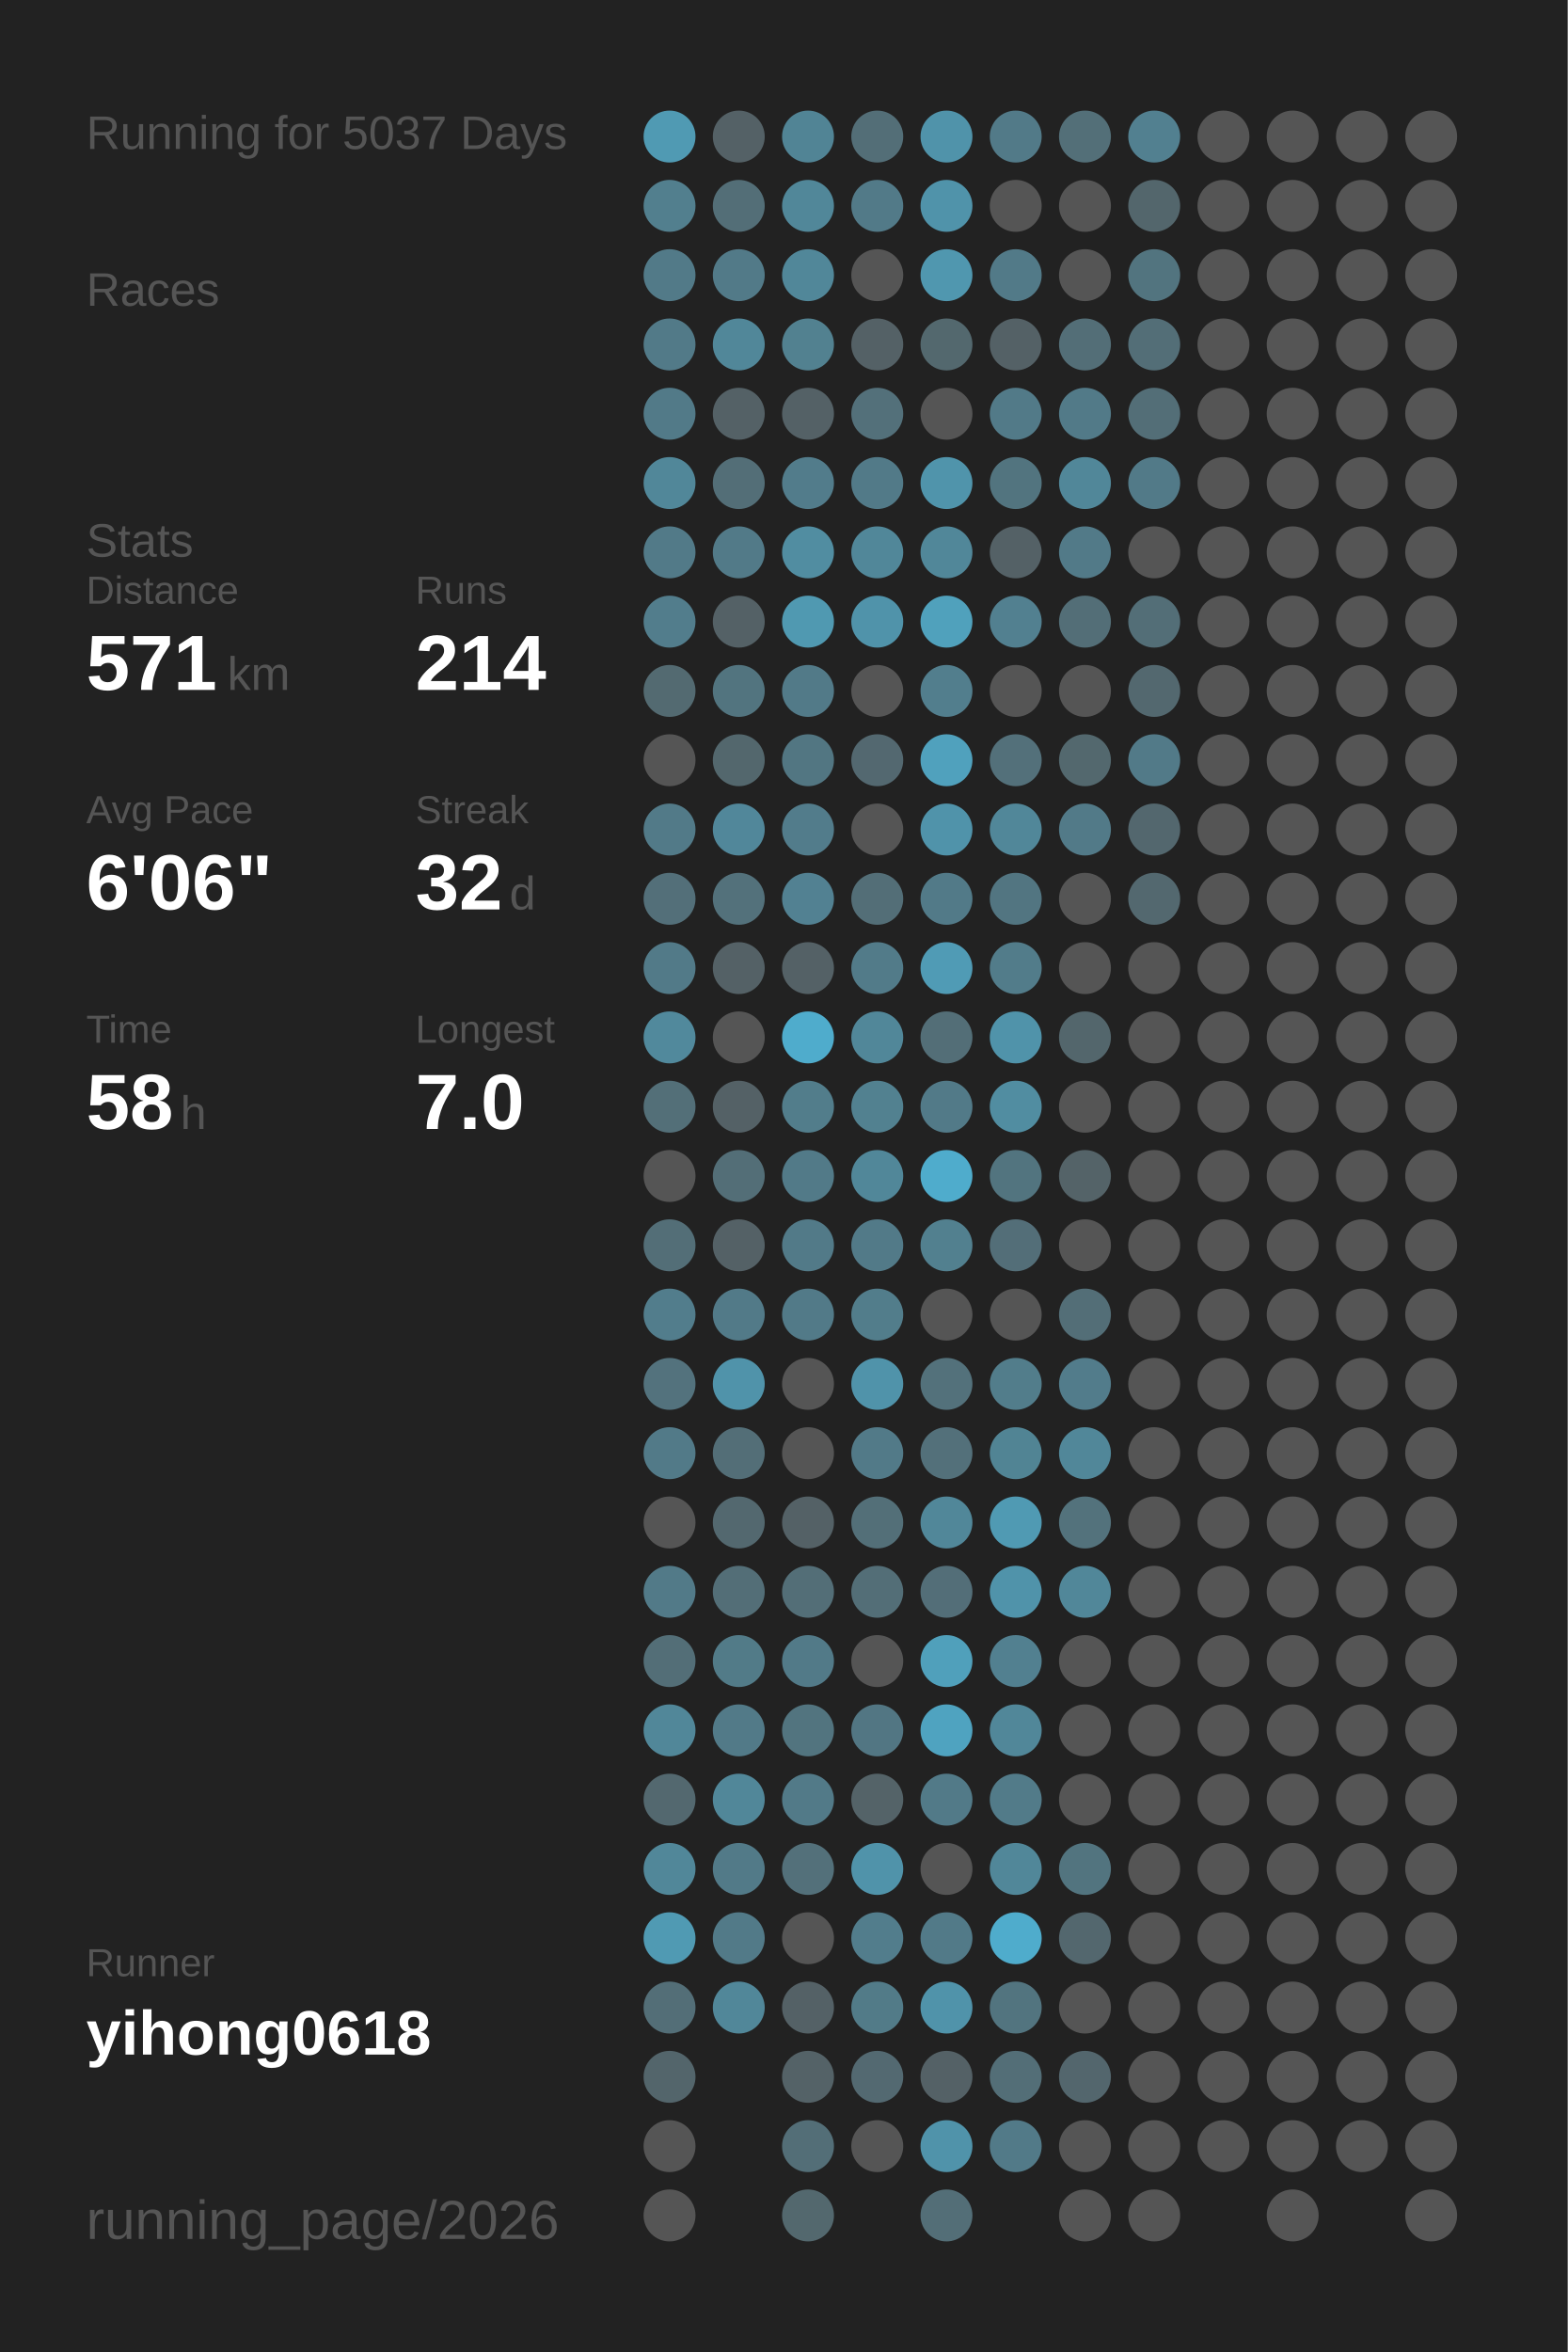
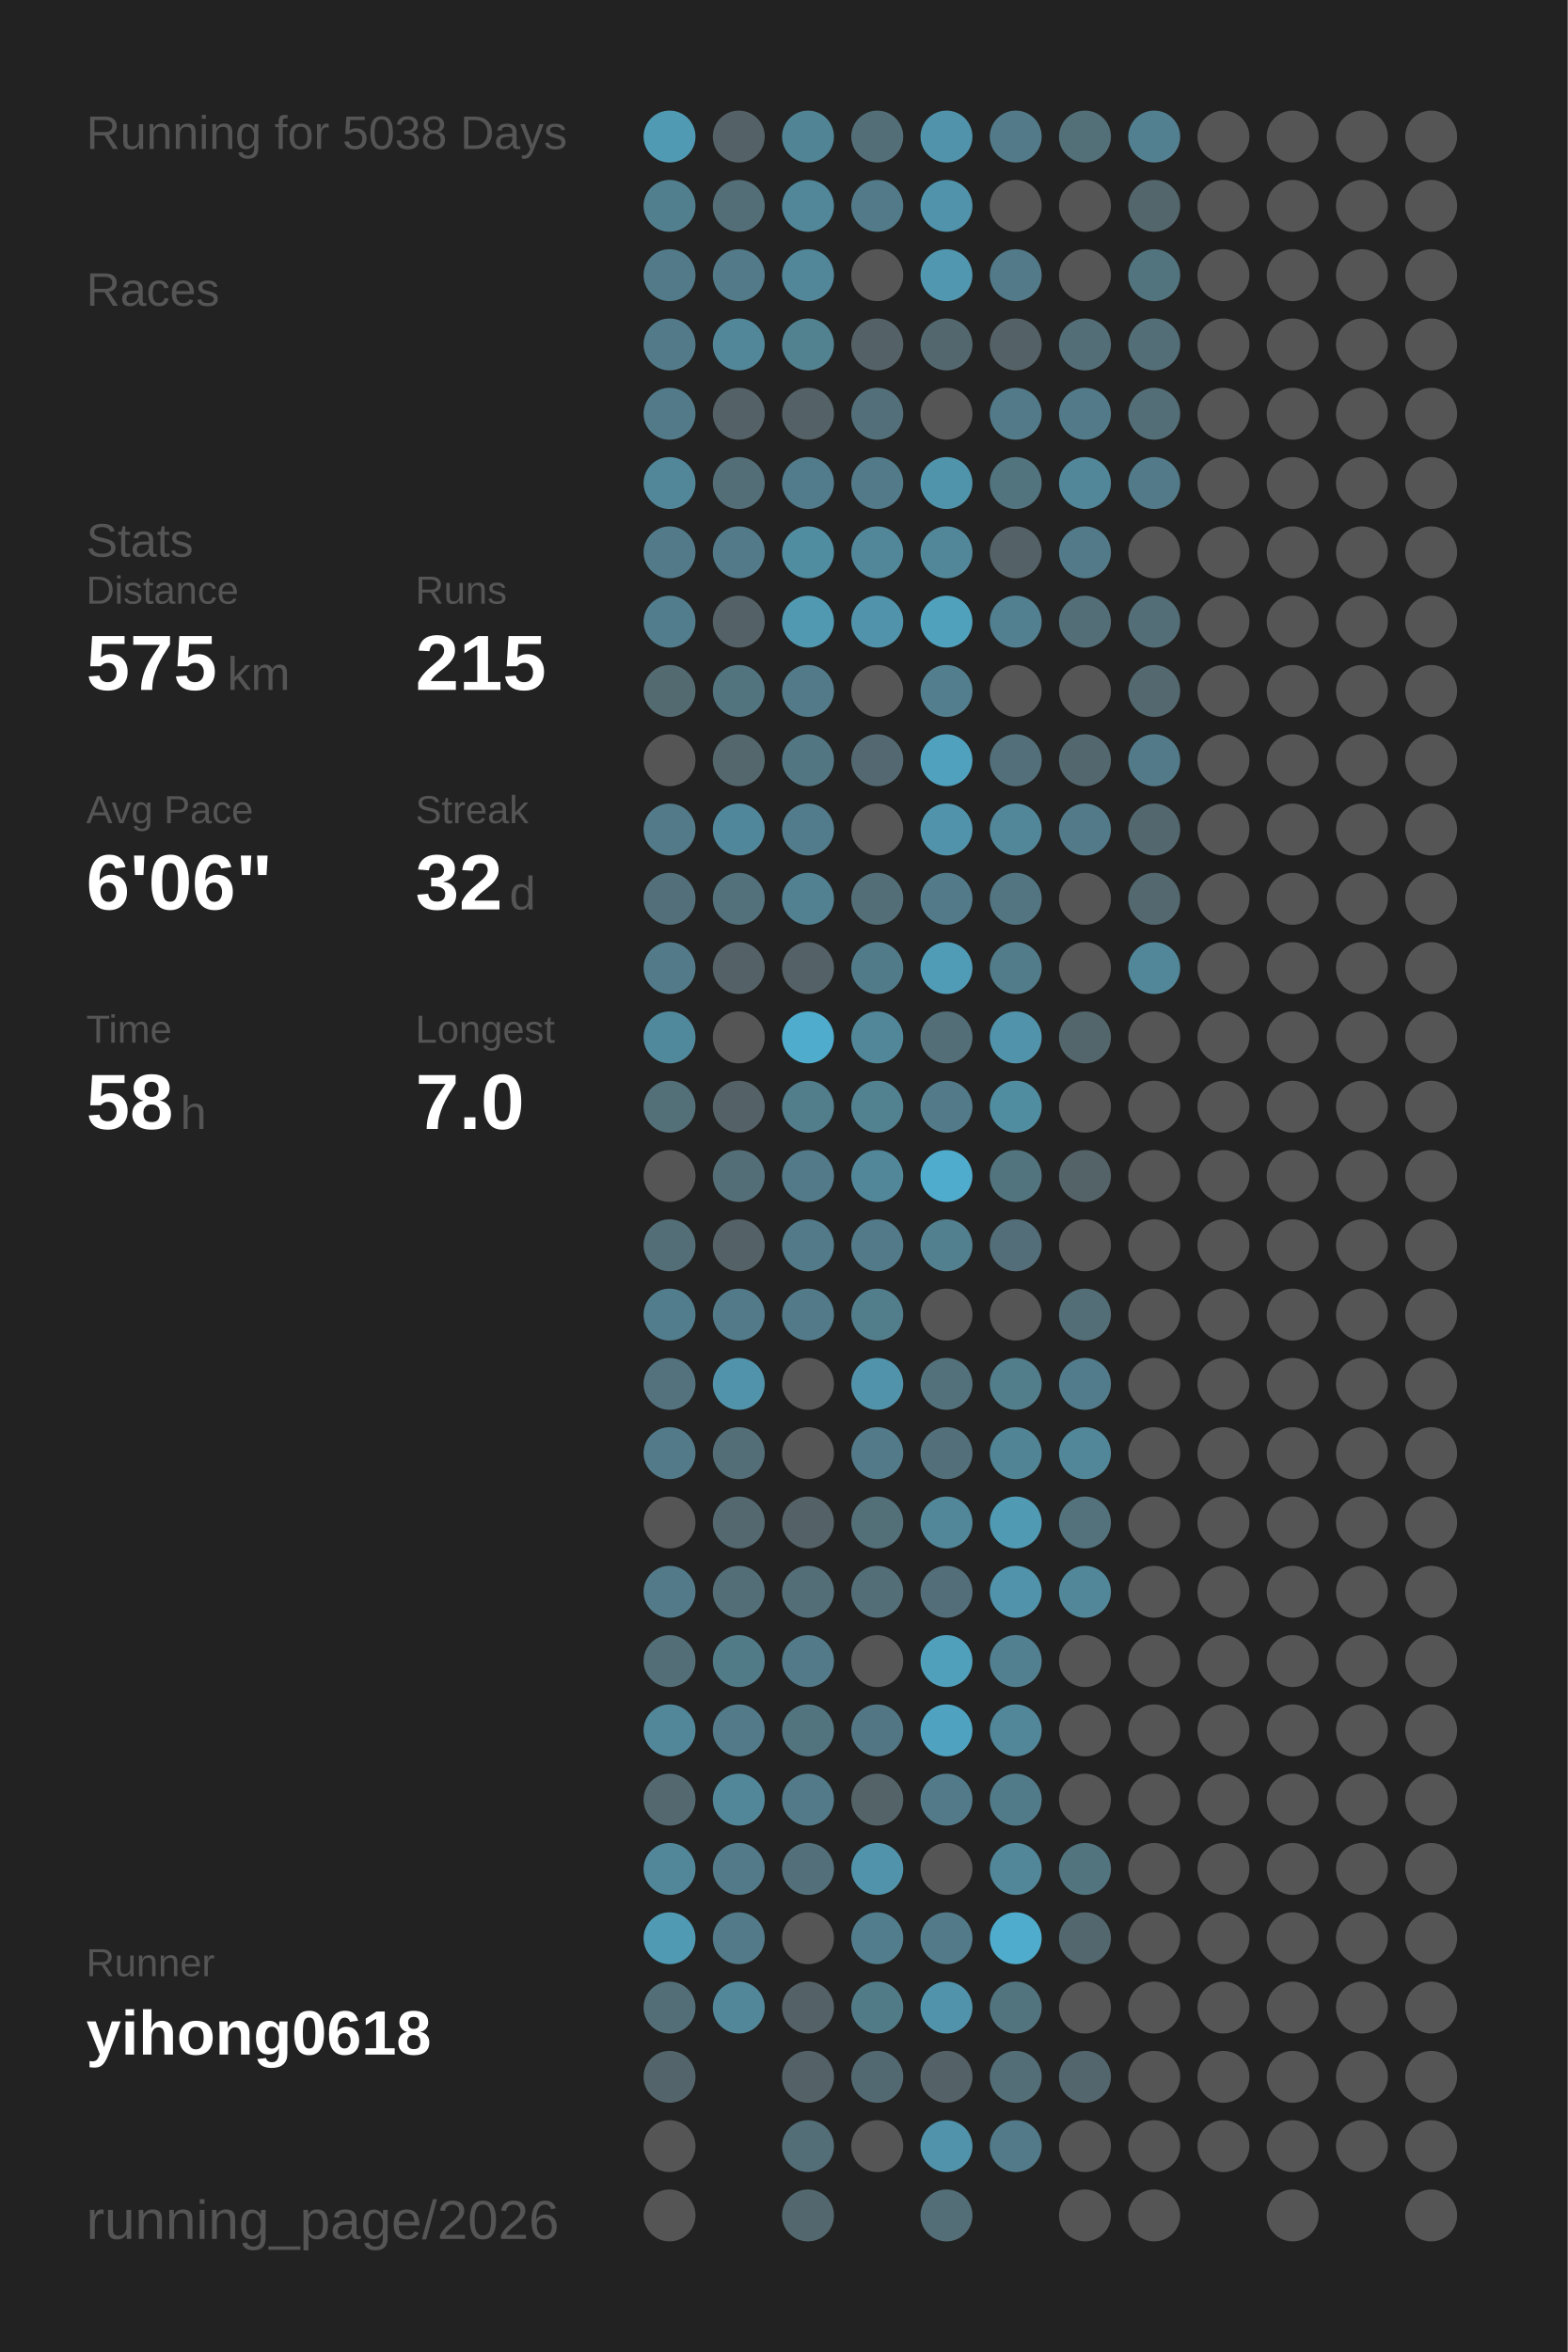
<svg xmlns="http://www.w3.org/2000/svg" baseProfile="full" height="300mm" version="1.1" viewBox="0,0,200,300" width="200mm">
  <defs />
  <rect fill="#222222" height="300" width="200" x="0" y="0" />
-   <text fill="#555555" style="font-size:6px; font-family:Arial;" x="11" y="19">Running for 5037 Days</text>
+   <text fill="#555555" style="font-size:6px; font-family:Arial;" x="11" y="19">Running for 5038 Days</text>
  <text fill="#555555" style="font-size:6px; font-family:Arial;" x="11" y="39">Races</text>
  <text fill="#555555" style="font-size:6px; font-family:Arial;" x="11" y="71">Stats</text>
  <text fill="#555555" style="font-size:5px; font-family:Arial;" x="11" y="77">Distance</text>
-   <text fill="#FFFFFF" style="font-size:10px; font-family:Arial; font-weight:bold;" x="11" y="88">571</text>
+   <text fill="#FFFFFF" style="font-size:10px; font-family:Arial; font-weight:bold;" x="11" y="88">575</text>
  <text fill="#555555" style="font-size:6px; font-family:Arial;" x="29" y="88">km</text>
  <text fill="#555555" style="font-size:5px; font-family:Arial;" x="53" y="77">Runs</text>
-   <text fill="#FFFFFF" style="font-size:10px; font-family:Arial; font-weight:bold;" x="53" y="88">214</text>
+   <text fill="#FFFFFF" style="font-size:10px; font-family:Arial; font-weight:bold;" x="53" y="88">215</text>
  <text fill="#555555" style="font-size:5px; font-family:Arial;" x="11" y="105">Avg Pace</text>
  <text fill="#FFFFFF" style="font-size:10px; font-family:Arial; font-weight:bold;" x="11" y="116">6'06"</text>
  <text fill="#555555" style="font-size:5px; font-family:Arial;" x="53" y="105">Streak</text>
  <text fill="#FFFFFF" style="font-size:10px; font-family:Arial; font-weight:bold;" x="53" y="116">32</text>
  <text fill="#555555" style="font-size:6px; font-family:Arial;" x="65" y="116">d</text>
  <text fill="#555555" style="font-size:5px; font-family:Arial;" x="11" y="133">Time</text>
  <text fill="#FFFFFF" style="font-size:10px; font-family:Arial; font-weight:bold;" x="11" y="144">58</text>
  <text fill="#555555" style="font-size:6px; font-family:Arial;" x="23" y="144">h</text>
  <text fill="#555555" style="font-size:5px; font-family:Arial;" x="53" y="133">Longest</text>
  <text fill="#FFFFFF" style="font-size:10px; font-family:Arial; font-weight:bold;" x="53" y="144">7.0</text>
  <text fill="#555555" style="font-size:5px; font-family:Arial;" x="11" y="252.065">Runner</text>
  <text fill="#FFFFFF" style="font-size:8px; font-family:Arial; font-weight:bold;" x="11" y="262.065">yihong0618</text>
  <text fill="#555555" style="font-size:7px; font-family:Arial;" x="11" y="285.581">running_page/2026</text>
  <circle cx="85.417" cy="17.419" fill="#509ab3" r="3.312" />
  <circle cx="85.417" cy="26.258" fill="#527f8e" r="3.312" />
  <circle cx="85.417" cy="35.097" fill="#527a88" r="3.312" />
  <circle cx="85.417" cy="43.935" fill="#527a88" r="3.312" />
  <circle cx="85.417" cy="52.774" fill="#527a88" r="3.312" />
  <circle cx="85.417" cy="61.613" fill="#518799" r="3.312" />
  <circle cx="85.417" cy="70.452" fill="#527a88" r="3.312" />
  <circle cx="85.417" cy="79.29" fill="#527d8c" r="3.312" />
  <circle cx="85.417" cy="88.129" fill="#536a71" r="3.312" />
  <circle cx="85.417" cy="96.968" fill="#555555" r="3.312" />
  <circle cx="85.417" cy="105.806" fill="#527a88" r="3.312" />
  <circle cx="85.417" cy="114.645" fill="#536f79" r="3.312" />
  <circle cx="85.417" cy="123.484" fill="#527a88" r="3.312" />
  <circle cx="85.417" cy="132.323" fill="#51899c" r="3.312" />
  <circle cx="85.417" cy="141.161" fill="#536f78" r="3.312" />
  <circle cx="85.417" cy="150" fill="#555555" r="3.312" />
  <circle cx="85.417" cy="158.839" fill="#536e77" r="3.312" />
  <circle cx="85.417" cy="167.677" fill="#527d8c" r="3.312" />
  <circle cx="85.417" cy="176.516" fill="#53727d" r="3.312" />
  <circle cx="85.417" cy="185.355" fill="#527a88" r="3.312" />
  <circle cx="85.417" cy="194.194" fill="#555555" r="3.312" />
  <circle cx="85.417" cy="203.032" fill="#527a88" r="3.312" />
  <circle cx="85.417" cy="211.871" fill="#536e77" r="3.312" />
  <circle cx="85.417" cy="220.71" fill="#518799" r="3.312" />
  <circle cx="85.417" cy="229.548" fill="#53686f" r="3.312" />
  <circle cx="85.417" cy="238.387" fill="#518799" r="3.312" />
  <circle cx="85.417" cy="247.226" fill="#509ab3" r="3.312" />
  <circle cx="85.417" cy="256.065" fill="#536e77" r="3.312" />
  <circle cx="85.417" cy="264.903" fill="#53656b" r="3.312" />
  <circle cx="85.417" cy="273.742" fill="#555555" r="3.312" />
  <circle cx="85.417" cy="282.581" fill="#555555" r="3.312" />
  <circle cx="94.25" cy="17.419" fill="#546166" r="3.312" />
  <circle cx="94.25" cy="26.258" fill="#536e77" r="3.312" />
  <circle cx="94.25" cy="35.097" fill="#527a88" r="3.312" />
  <circle cx="94.25" cy="43.935" fill="#518799" r="3.312" />
  <circle cx="94.25" cy="52.774" fill="#546166" r="3.312" />
  <circle cx="94.25" cy="61.613" fill="#536e77" r="3.312" />
  <circle cx="94.25" cy="70.452" fill="#527a88" r="3.312" />
  <circle cx="94.25" cy="79.29" fill="#546166" r="3.312" />
  <circle cx="94.25" cy="88.129" fill="#52747f" r="3.312" />
  <circle cx="94.25" cy="96.968" fill="#53676d" r="3.312" />
  <circle cx="94.25" cy="105.806" fill="#51879a" r="3.312" />
  <circle cx="94.25" cy="114.645" fill="#53717b" r="3.312" />
  <circle cx="94.25" cy="123.484" fill="#546166" r="3.312" />
  <circle cx="94.25" cy="132.323" fill="#555555" r="3.312" />
  <circle cx="94.25" cy="141.161" fill="#546166" r="3.312" />
  <circle cx="94.25" cy="150" fill="#536e77" r="3.312" />
  <circle cx="94.25" cy="158.839" fill="#546166" r="3.312" />
  <circle cx="94.25" cy="167.677" fill="#527a88" r="3.312" />
  <circle cx="94.25" cy="176.516" fill="#5093aa" r="3.312" />
  <circle cx="94.25" cy="185.355" fill="#536e77" r="3.312" />
  <circle cx="94.25" cy="194.194" fill="#53686f" r="3.312" />
  <circle cx="94.25" cy="203.032" fill="#536e77" r="3.312" />
  <circle cx="94.25" cy="211.871" fill="#527b88" r="3.312" />
  <circle cx="94.25" cy="220.71" fill="#527a88" r="3.312" />
  <circle cx="94.25" cy="229.548" fill="#518799" r="3.312" />
  <circle cx="94.25" cy="238.387" fill="#527a88" r="3.312" />
  <circle cx="94.25" cy="247.226" fill="#527a88" r="3.312" />
  <circle cx="94.25" cy="256.065" fill="#518799" r="3.312" />
  <circle cx="103.083" cy="17.419" fill="#518495" r="3.312" />
  <circle cx="103.083" cy="26.258" fill="#518799" r="3.312" />
  <circle cx="103.083" cy="35.097" fill="#518799" r="3.312" />
  <circle cx="103.083" cy="43.935" fill="#528190" r="3.312" />
  <circle cx="103.083" cy="52.774" fill="#546166" r="3.312" />
  <circle cx="103.083" cy="61.613" fill="#527c8b" r="3.312" />
  <circle cx="103.083" cy="70.452" fill="#518da1" r="3.312" />
  <circle cx="103.083" cy="79.29" fill="#5099b1" r="3.312" />
  <circle cx="103.083" cy="88.129" fill="#527a88" r="3.312" />
  <circle cx="103.083" cy="96.968" fill="#527682" r="3.312" />
  <circle cx="103.083" cy="105.806" fill="#527c8b" r="3.312" />
  <circle cx="103.083" cy="114.645" fill="#528192" r="3.312" />
  <circle cx="103.083" cy="123.484" fill="#546166" r="3.312" />
  <circle cx="103.083" cy="132.323" fill="#4faccc" r="3.312" />
  <circle cx="103.083" cy="141.161" fill="#527d8b" r="3.312" />
  <circle cx="103.083" cy="150" fill="#527a88" r="3.312" />
  <circle cx="103.083" cy="158.839" fill="#527a88" r="3.312" />
  <circle cx="103.083" cy="167.677" fill="#527a88" r="3.312" />
  <circle cx="103.083" cy="176.516" fill="#555555" r="3.312" />
  <circle cx="103.083" cy="185.355" fill="#555555" r="3.312" />
  <circle cx="103.083" cy="194.194" fill="#546166" r="3.312" />
  <circle cx="103.083" cy="203.032" fill="#536e77" r="3.312" />
  <circle cx="103.083" cy="211.871" fill="#527a88" r="3.312" />
  <circle cx="103.083" cy="220.71" fill="#52747f" r="3.312" />
  <circle cx="103.083" cy="229.548" fill="#527a88" r="3.312" />
  <circle cx="103.083" cy="238.387" fill="#53707a" r="3.312" />
  <circle cx="103.083" cy="247.226" fill="#555555" r="3.312" />
  <circle cx="103.083" cy="256.065" fill="#546166" r="3.312" />
  <circle cx="103.083" cy="264.903" fill="#546267" r="3.312" />
  <circle cx="103.083" cy="273.742" fill="#536e77" r="3.312" />
  <circle cx="103.083" cy="282.581" fill="#53686e" r="3.312" />
  <circle cx="111.917" cy="17.419" fill="#536e77" r="3.312" />
  <circle cx="111.917" cy="26.258" fill="#527a88" r="3.312" />
  <circle cx="111.917" cy="35.097" fill="#555555" r="3.312" />
  <circle cx="111.917" cy="43.935" fill="#546166" r="3.312" />
  <circle cx="111.917" cy="52.774" fill="#53707a" r="3.312" />
  <circle cx="111.917" cy="61.613" fill="#527a88" r="3.312" />
  <circle cx="111.917" cy="70.452" fill="#518799" r="3.312" />
  <circle cx="111.917" cy="79.29" fill="#5093aa" r="3.312" />
  <circle cx="111.917" cy="88.129" fill="#555555" r="3.312" />
  <circle cx="111.917" cy="96.968" fill="#536870" r="3.312" />
  <circle cx="111.917" cy="105.806" fill="#555555" r="3.312" />
  <circle cx="111.917" cy="114.645" fill="#536e77" r="3.312" />
  <circle cx="111.917" cy="123.484" fill="#527b89" r="3.312" />
  <circle cx="111.917" cy="132.323" fill="#518799" r="3.312" />
  <circle cx="111.917" cy="141.161" fill="#528190" r="3.312" />
  <circle cx="111.917" cy="150" fill="#518799" r="3.312" />
  <circle cx="111.917" cy="158.839" fill="#527a88" r="3.312" />
  <circle cx="111.917" cy="167.677" fill="#527d8b" r="3.312" />
  <circle cx="111.917" cy="176.516" fill="#5093aa" r="3.312" />
  <circle cx="111.917" cy="185.355" fill="#527a88" r="3.312" />
  <circle cx="111.917" cy="194.194" fill="#536f78" r="3.312" />
  <circle cx="111.917" cy="203.032" fill="#536e77" r="3.312" />
  <circle cx="111.917" cy="211.871" fill="#555555" r="3.312" />
  <circle cx="111.917" cy="220.71" fill="#527683" r="3.312" />
  <circle cx="111.917" cy="229.548" fill="#546368" r="3.312" />
  <circle cx="111.917" cy="238.387" fill="#5093aa" r="3.312" />
  <circle cx="111.917" cy="247.226" fill="#527d8c" r="3.312" />
  <circle cx="111.917" cy="256.065" fill="#527b88" r="3.312" />
  <circle cx="111.917" cy="264.903" fill="#536971" r="3.312" />
  <circle cx="111.917" cy="273.742" fill="#555555" r="3.312" />
  <circle cx="120.75" cy="17.419" fill="#5093aa" r="3.312" />
  <circle cx="120.75" cy="26.258" fill="#5093aa" r="3.312" />
  <circle cx="120.75" cy="35.097" fill="#5097af" r="3.312" />
  <circle cx="120.75" cy="43.935" fill="#53686e" r="3.312" />
  <circle cx="120.75" cy="52.774" fill="#555555" r="3.312" />
  <circle cx="120.75" cy="61.613" fill="#5094ab" r="3.312" />
  <circle cx="120.75" cy="70.452" fill="#518799" r="3.312" />
  <circle cx="120.75" cy="79.29" fill="#50a1bc" r="3.312" />
  <circle cx="120.75" cy="88.129" fill="#527e8d" r="3.312" />
  <circle cx="120.75" cy="96.968" fill="#50a1bd" r="3.312" />
  <circle cx="120.75" cy="105.806" fill="#5093aa" r="3.312" />
  <circle cx="120.75" cy="114.645" fill="#527a88" r="3.312" />
  <circle cx="120.75" cy="123.484" fill="#509bb5" r="3.312" />
  <circle cx="120.75" cy="132.323" fill="#536e77" r="3.312" />
  <circle cx="120.75" cy="141.161" fill="#527a88" r="3.312" />
  <circle cx="120.75" cy="150" fill="#4faccc" r="3.312" />
  <circle cx="120.75" cy="158.839" fill="#52808f" r="3.312" />
  <circle cx="120.75" cy="167.677" fill="#555555" r="3.312" />
  <circle cx="120.75" cy="176.516" fill="#53717b" r="3.312" />
  <circle cx="120.75" cy="185.355" fill="#53707a" r="3.312" />
  <circle cx="120.75" cy="194.194" fill="#518799" r="3.312" />
  <circle cx="120.75" cy="203.032" fill="#536e78" r="3.312" />
  <circle cx="120.75" cy="211.871" fill="#50a0bb" r="3.312" />
  <circle cx="120.75" cy="220.71" fill="#4fa3c0" r="3.312" />
  <circle cx="120.75" cy="229.548" fill="#527a88" r="3.312" />
  <circle cx="120.75" cy="238.387" fill="#555555" r="3.312" />
  <circle cx="120.75" cy="247.226" fill="#527a88" r="3.312" />
  <circle cx="120.75" cy="256.065" fill="#5093aa" r="3.312" />
  <circle cx="120.75" cy="264.903" fill="#546166" r="3.312" />
  <circle cx="120.75" cy="273.742" fill="#5093aa" r="3.312" />
  <circle cx="120.75" cy="282.581" fill="#536e77" r="3.312" />
  <circle cx="129.583" cy="17.419" fill="#527a88" r="3.312" />
  <circle cx="129.583" cy="26.258" fill="#555555" r="3.312" />
  <circle cx="129.583" cy="35.097" fill="#527a88" r="3.312" />
  <circle cx="129.583" cy="43.935" fill="#546166" r="3.312" />
  <circle cx="129.583" cy="52.774" fill="#527a88" r="3.312" />
  <circle cx="129.583" cy="61.613" fill="#52747f" r="3.312" />
  <circle cx="129.583" cy="70.452" fill="#546166" r="3.312" />
  <circle cx="129.583" cy="79.29" fill="#528090" r="3.312" />
  <circle cx="129.583" cy="88.129" fill="#555555" r="3.312" />
  <circle cx="129.583" cy="96.968" fill="#53707a" r="3.312" />
  <circle cx="129.583" cy="105.806" fill="#518799" r="3.312" />
  <circle cx="129.583" cy="114.645" fill="#527581" r="3.312" />
  <circle cx="129.583" cy="123.484" fill="#527c8a" r="3.312" />
  <circle cx="129.583" cy="132.323" fill="#5093aa" r="3.312" />
  <circle cx="129.583" cy="141.161" fill="#518da1" r="3.312" />
  <circle cx="129.583" cy="150" fill="#52747f" r="3.312" />
  <circle cx="129.583" cy="158.839" fill="#536e78" r="3.312" />
  <circle cx="129.583" cy="167.677" fill="#555555" r="3.312" />
  <circle cx="129.583" cy="176.516" fill="#527d8b" r="3.312" />
  <circle cx="129.583" cy="185.355" fill="#518494" r="3.312" />
  <circle cx="129.583" cy="194.194" fill="#509ab3" r="3.312" />
  <circle cx="129.583" cy="203.032" fill="#5093aa" r="3.312" />
  <circle cx="129.583" cy="211.871" fill="#528090" r="3.312" />
  <circle cx="129.583" cy="220.71" fill="#518799" r="3.312" />
  <circle cx="129.583" cy="229.548" fill="#527b89" r="3.312" />
  <circle cx="129.583" cy="238.387" fill="#518799" r="3.312" />
  <circle cx="129.583" cy="247.226" fill="#4faccc" r="3.312" />
  <circle cx="129.583" cy="256.065" fill="#52747f" r="3.312" />
  <circle cx="129.583" cy="264.903" fill="#536e77" r="3.312" />
  <circle cx="129.583" cy="273.742" fill="#527a88" r="3.312" />
  <circle cx="138.417" cy="17.419" fill="#536f78" r="3.312" />
  <circle cx="138.417" cy="26.258" fill="#555555" r="3.312" />
  <circle cx="138.417" cy="35.097" fill="#555555" r="3.312" />
  <circle cx="138.417" cy="43.935" fill="#536e77" r="3.312" />
  <circle cx="138.417" cy="52.774" fill="#527a88" r="3.312" />
  <circle cx="138.417" cy="61.613" fill="#518799" r="3.312" />
  <circle cx="138.417" cy="70.452" fill="#527a88" r="3.312" />
  <circle cx="138.417" cy="79.29" fill="#536e77" r="3.312" />
  <circle cx="138.417" cy="88.129" fill="#555555" r="3.312" />
  <circle cx="138.417" cy="96.968" fill="#53686e" r="3.312" />
  <circle cx="138.417" cy="105.806" fill="#527a88" r="3.312" />
  <circle cx="138.417" cy="114.645" fill="#555555" r="3.312" />
  <circle cx="138.417" cy="123.484" fill="#555555" r="3.312" />
  <circle cx="138.417" cy="132.323" fill="#53666c" r="3.312" />
  <circle cx="138.417" cy="141.161" fill="#555555" r="3.312" />
  <circle cx="138.417" cy="150" fill="#546368" r="3.312" />
  <circle cx="138.417" cy="158.839" fill="#555555" r="3.312" />
  <circle cx="138.417" cy="167.677" fill="#536e77" r="3.312" />
  <circle cx="138.417" cy="176.516" fill="#527c8b" r="3.312" />
  <circle cx="138.417" cy="185.355" fill="#518799" r="3.312" />
  <circle cx="138.417" cy="194.194" fill="#53727c" r="3.312" />
  <circle cx="138.417" cy="203.032" fill="#518799" r="3.312" />
  <circle cx="138.417" cy="211.871" fill="#555555" r="3.312" />
  <circle cx="138.417" cy="220.71" fill="#555555" r="3.312" />
  <circle cx="138.417" cy="229.548" fill="#555555" r="3.312" />
  <circle cx="138.417" cy="238.387" fill="#52747f" r="3.312" />
  <circle cx="138.417" cy="247.226" fill="#53676e" r="3.312" />
  <circle cx="138.417" cy="256.065" fill="#555555" r="3.312" />
  <circle cx="138.417" cy="264.903" fill="#53666d" r="3.312" />
  <circle cx="138.417" cy="273.742" fill="#555555" r="3.312" />
  <circle cx="138.417" cy="282.581" fill="#555555" r="3.312" />
  <circle cx="147.25" cy="17.419" fill="#528090" r="3.312" />
  <circle cx="147.25" cy="26.258" fill="#53666c" r="3.312" />
  <circle cx="147.25" cy="35.097" fill="#52747f" r="3.312" />
  <circle cx="147.25" cy="43.935" fill="#536e77" r="3.312" />
  <circle cx="147.25" cy="52.774" fill="#536e77" r="3.312" />
  <circle cx="147.25" cy="61.613" fill="#527a88" r="3.312" />
  <circle cx="147.25" cy="70.452" fill="#555555" r="3.312" />
  <circle cx="147.25" cy="79.29" fill="#536e77" r="3.312" />
  <circle cx="147.25" cy="88.129" fill="#53686f" r="3.312" />
  <circle cx="147.25" cy="96.968" fill="#527a88" r="3.312" />
  <circle cx="147.25" cy="105.806" fill="#53676e" r="3.312" />
  <circle cx="147.25" cy="114.645" fill="#53686f" r="3.312" />
-   <circle cx="147.25" cy="123.484" fill="#555555" r="3.312" />
+   <circle cx="147.25" cy="123.484" fill="#518799" r="3.312" />
  <circle cx="147.25" cy="132.323" fill="#555555" r="3.312" />
  <circle cx="147.25" cy="141.161" fill="#555555" r="3.312" />
  <circle cx="147.25" cy="150" fill="#555555" r="3.312" />
  <circle cx="147.25" cy="158.839" fill="#555555" r="3.312" />
  <circle cx="147.25" cy="167.677" fill="#555555" r="3.312" />
  <circle cx="147.25" cy="176.516" fill="#555555" r="3.312" />
  <circle cx="147.25" cy="185.355" fill="#555555" r="3.312" />
  <circle cx="147.25" cy="194.194" fill="#555555" r="3.312" />
  <circle cx="147.25" cy="203.032" fill="#555555" r="3.312" />
  <circle cx="147.25" cy="211.871" fill="#555555" r="3.312" />
  <circle cx="147.25" cy="220.71" fill="#555555" r="3.312" />
  <circle cx="147.25" cy="229.548" fill="#555555" r="3.312" />
  <circle cx="147.25" cy="238.387" fill="#555555" r="3.312" />
  <circle cx="147.25" cy="247.226" fill="#555555" r="3.312" />
  <circle cx="147.25" cy="256.065" fill="#555555" r="3.312" />
  <circle cx="147.25" cy="264.903" fill="#555555" r="3.312" />
  <circle cx="147.25" cy="273.742" fill="#555555" r="3.312" />
  <circle cx="147.25" cy="282.581" fill="#555555" r="3.312" />
  <circle cx="156.083" cy="17.419" fill="#555555" r="3.312" />
  <circle cx="156.083" cy="26.258" fill="#555555" r="3.312" />
  <circle cx="156.083" cy="35.097" fill="#555555" r="3.312" />
  <circle cx="156.083" cy="43.935" fill="#555555" r="3.312" />
  <circle cx="156.083" cy="52.774" fill="#555555" r="3.312" />
  <circle cx="156.083" cy="61.613" fill="#555555" r="3.312" />
  <circle cx="156.083" cy="70.452" fill="#555555" r="3.312" />
  <circle cx="156.083" cy="79.29" fill="#555555" r="3.312" />
  <circle cx="156.083" cy="88.129" fill="#555555" r="3.312" />
  <circle cx="156.083" cy="96.968" fill="#555555" r="3.312" />
  <circle cx="156.083" cy="105.806" fill="#555555" r="3.312" />
  <circle cx="156.083" cy="114.645" fill="#555555" r="3.312" />
  <circle cx="156.083" cy="123.484" fill="#555555" r="3.312" />
  <circle cx="156.083" cy="132.323" fill="#555555" r="3.312" />
  <circle cx="156.083" cy="141.161" fill="#555555" r="3.312" />
  <circle cx="156.083" cy="150" fill="#555555" r="3.312" />
  <circle cx="156.083" cy="158.839" fill="#555555" r="3.312" />
  <circle cx="156.083" cy="167.677" fill="#555555" r="3.312" />
  <circle cx="156.083" cy="176.516" fill="#555555" r="3.312" />
  <circle cx="156.083" cy="185.355" fill="#555555" r="3.312" />
  <circle cx="156.083" cy="194.194" fill="#555555" r="3.312" />
  <circle cx="156.083" cy="203.032" fill="#555555" r="3.312" />
  <circle cx="156.083" cy="211.871" fill="#555555" r="3.312" />
  <circle cx="156.083" cy="220.71" fill="#555555" r="3.312" />
  <circle cx="156.083" cy="229.548" fill="#555555" r="3.312" />
  <circle cx="156.083" cy="238.387" fill="#555555" r="3.312" />
  <circle cx="156.083" cy="247.226" fill="#555555" r="3.312" />
  <circle cx="156.083" cy="256.065" fill="#555555" r="3.312" />
  <circle cx="156.083" cy="264.903" fill="#555555" r="3.312" />
  <circle cx="156.083" cy="273.742" fill="#555555" r="3.312" />
  <circle cx="164.917" cy="17.419" fill="#555555" r="3.312" />
  <circle cx="164.917" cy="26.258" fill="#555555" r="3.312" />
  <circle cx="164.917" cy="35.097" fill="#555555" r="3.312" />
  <circle cx="164.917" cy="43.935" fill="#555555" r="3.312" />
  <circle cx="164.917" cy="52.774" fill="#555555" r="3.312" />
  <circle cx="164.917" cy="61.613" fill="#555555" r="3.312" />
  <circle cx="164.917" cy="70.452" fill="#555555" r="3.312" />
  <circle cx="164.917" cy="79.29" fill="#555555" r="3.312" />
  <circle cx="164.917" cy="88.129" fill="#555555" r="3.312" />
  <circle cx="164.917" cy="96.968" fill="#555555" r="3.312" />
  <circle cx="164.917" cy="105.806" fill="#555555" r="3.312" />
  <circle cx="164.917" cy="114.645" fill="#555555" r="3.312" />
  <circle cx="164.917" cy="123.484" fill="#555555" r="3.312" />
  <circle cx="164.917" cy="132.323" fill="#555555" r="3.312" />
  <circle cx="164.917" cy="141.161" fill="#555555" r="3.312" />
  <circle cx="164.917" cy="150" fill="#555555" r="3.312" />
  <circle cx="164.917" cy="158.839" fill="#555555" r="3.312" />
  <circle cx="164.917" cy="167.677" fill="#555555" r="3.312" />
  <circle cx="164.917" cy="176.516" fill="#555555" r="3.312" />
  <circle cx="164.917" cy="185.355" fill="#555555" r="3.312" />
  <circle cx="164.917" cy="194.194" fill="#555555" r="3.312" />
  <circle cx="164.917" cy="203.032" fill="#555555" r="3.312" />
  <circle cx="164.917" cy="211.871" fill="#555555" r="3.312" />
  <circle cx="164.917" cy="220.71" fill="#555555" r="3.312" />
  <circle cx="164.917" cy="229.548" fill="#555555" r="3.312" />
  <circle cx="164.917" cy="238.387" fill="#555555" r="3.312" />
  <circle cx="164.917" cy="247.226" fill="#555555" r="3.312" />
  <circle cx="164.917" cy="256.065" fill="#555555" r="3.312" />
  <circle cx="164.917" cy="264.903" fill="#555555" r="3.312" />
  <circle cx="164.917" cy="273.742" fill="#555555" r="3.312" />
  <circle cx="164.917" cy="282.581" fill="#555555" r="3.312" />
  <circle cx="173.75" cy="17.419" fill="#555555" r="3.312" />
  <circle cx="173.75" cy="26.258" fill="#555555" r="3.312" />
  <circle cx="173.75" cy="35.097" fill="#555555" r="3.312" />
  <circle cx="173.75" cy="43.935" fill="#555555" r="3.312" />
  <circle cx="173.75" cy="52.774" fill="#555555" r="3.312" />
  <circle cx="173.75" cy="61.613" fill="#555555" r="3.312" />
  <circle cx="173.75" cy="70.452" fill="#555555" r="3.312" />
  <circle cx="173.75" cy="79.29" fill="#555555" r="3.312" />
  <circle cx="173.75" cy="88.129" fill="#555555" r="3.312" />
  <circle cx="173.75" cy="96.968" fill="#555555" r="3.312" />
  <circle cx="173.75" cy="105.806" fill="#555555" r="3.312" />
  <circle cx="173.75" cy="114.645" fill="#555555" r="3.312" />
  <circle cx="173.75" cy="123.484" fill="#555555" r="3.312" />
  <circle cx="173.75" cy="132.323" fill="#555555" r="3.312" />
  <circle cx="173.75" cy="141.161" fill="#555555" r="3.312" />
  <circle cx="173.75" cy="150" fill="#555555" r="3.312" />
  <circle cx="173.75" cy="158.839" fill="#555555" r="3.312" />
  <circle cx="173.75" cy="167.677" fill="#555555" r="3.312" />
  <circle cx="173.75" cy="176.516" fill="#555555" r="3.312" />
  <circle cx="173.75" cy="185.355" fill="#555555" r="3.312" />
  <circle cx="173.75" cy="194.194" fill="#555555" r="3.312" />
  <circle cx="173.75" cy="203.032" fill="#555555" r="3.312" />
  <circle cx="173.75" cy="211.871" fill="#555555" r="3.312" />
  <circle cx="173.75" cy="220.71" fill="#555555" r="3.312" />
  <circle cx="173.75" cy="229.548" fill="#555555" r="3.312" />
  <circle cx="173.75" cy="238.387" fill="#555555" r="3.312" />
  <circle cx="173.75" cy="247.226" fill="#555555" r="3.312" />
  <circle cx="173.75" cy="256.065" fill="#555555" r="3.312" />
  <circle cx="173.75" cy="264.903" fill="#555555" r="3.312" />
  <circle cx="173.75" cy="273.742" fill="#555555" r="3.312" />
  <circle cx="182.583" cy="17.419" fill="#555555" r="3.312" />
  <circle cx="182.583" cy="26.258" fill="#555555" r="3.312" />
  <circle cx="182.583" cy="35.097" fill="#555555" r="3.312" />
  <circle cx="182.583" cy="43.935" fill="#555555" r="3.312" />
  <circle cx="182.583" cy="52.774" fill="#555555" r="3.312" />
  <circle cx="182.583" cy="61.613" fill="#555555" r="3.312" />
  <circle cx="182.583" cy="70.452" fill="#555555" r="3.312" />
  <circle cx="182.583" cy="79.29" fill="#555555" r="3.312" />
  <circle cx="182.583" cy="88.129" fill="#555555" r="3.312" />
  <circle cx="182.583" cy="96.968" fill="#555555" r="3.312" />
  <circle cx="182.583" cy="105.806" fill="#555555" r="3.312" />
  <circle cx="182.583" cy="114.645" fill="#555555" r="3.312" />
  <circle cx="182.583" cy="123.484" fill="#555555" r="3.312" />
  <circle cx="182.583" cy="132.323" fill="#555555" r="3.312" />
  <circle cx="182.583" cy="141.161" fill="#555555" r="3.312" />
  <circle cx="182.583" cy="150" fill="#555555" r="3.312" />
  <circle cx="182.583" cy="158.839" fill="#555555" r="3.312" />
  <circle cx="182.583" cy="167.677" fill="#555555" r="3.312" />
  <circle cx="182.583" cy="176.516" fill="#555555" r="3.312" />
  <circle cx="182.583" cy="185.355" fill="#555555" r="3.312" />
  <circle cx="182.583" cy="194.194" fill="#555555" r="3.312" />
  <circle cx="182.583" cy="203.032" fill="#555555" r="3.312" />
  <circle cx="182.583" cy="211.871" fill="#555555" r="3.312" />
  <circle cx="182.583" cy="220.71" fill="#555555" r="3.312" />
  <circle cx="182.583" cy="229.548" fill="#555555" r="3.312" />
  <circle cx="182.583" cy="238.387" fill="#555555" r="3.312" />
  <circle cx="182.583" cy="247.226" fill="#555555" r="3.312" />
  <circle cx="182.583" cy="256.065" fill="#555555" r="3.312" />
  <circle cx="182.583" cy="264.903" fill="#555555" r="3.312" />
  <circle cx="182.583" cy="273.742" fill="#555555" r="3.312" />
  <circle cx="182.583" cy="282.581" fill="#555555" r="3.312" />
</svg>
